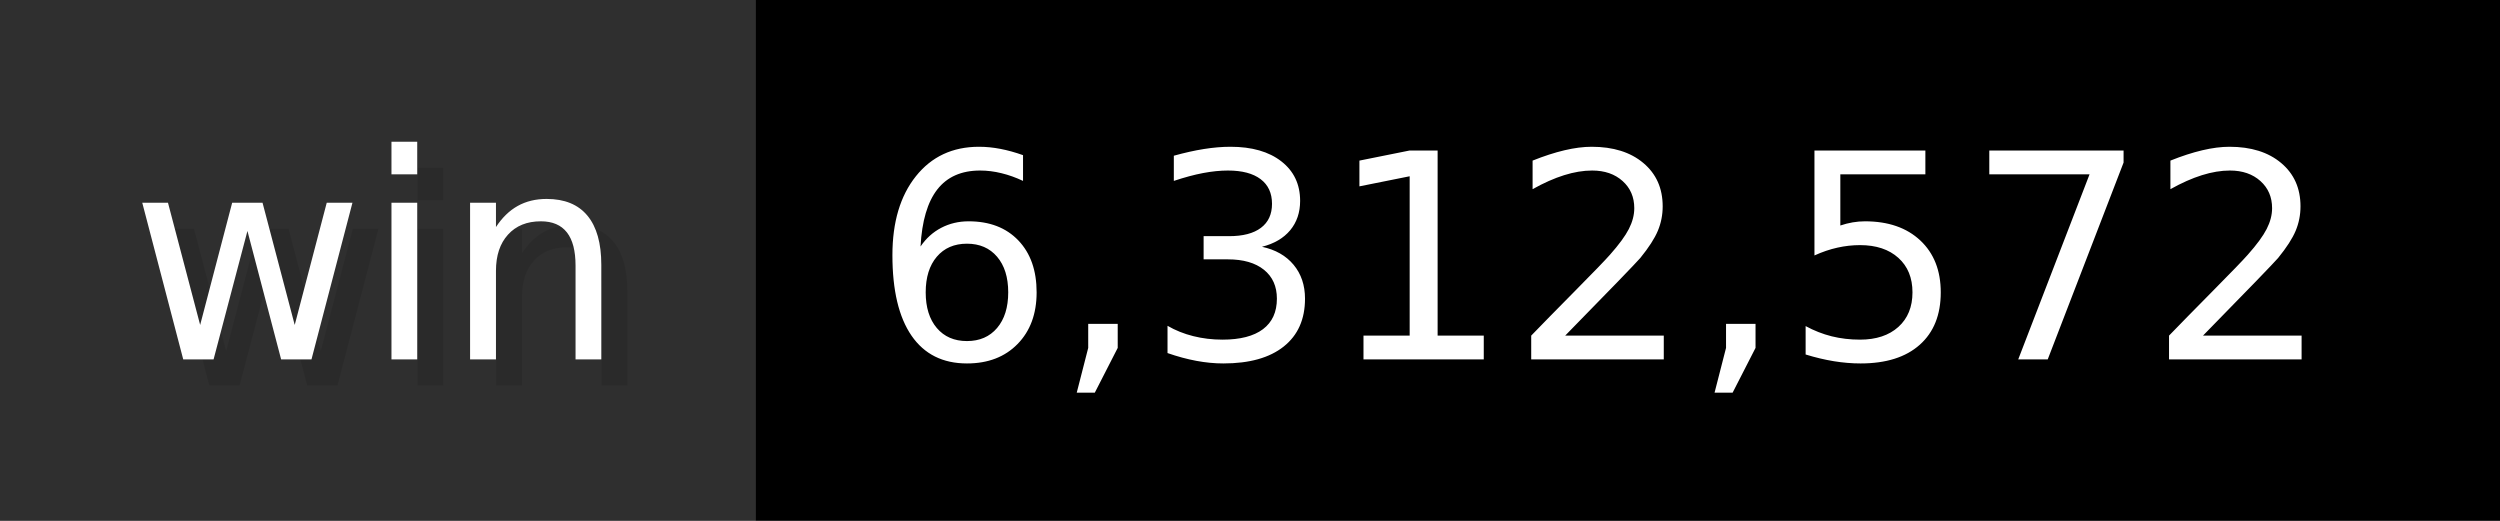
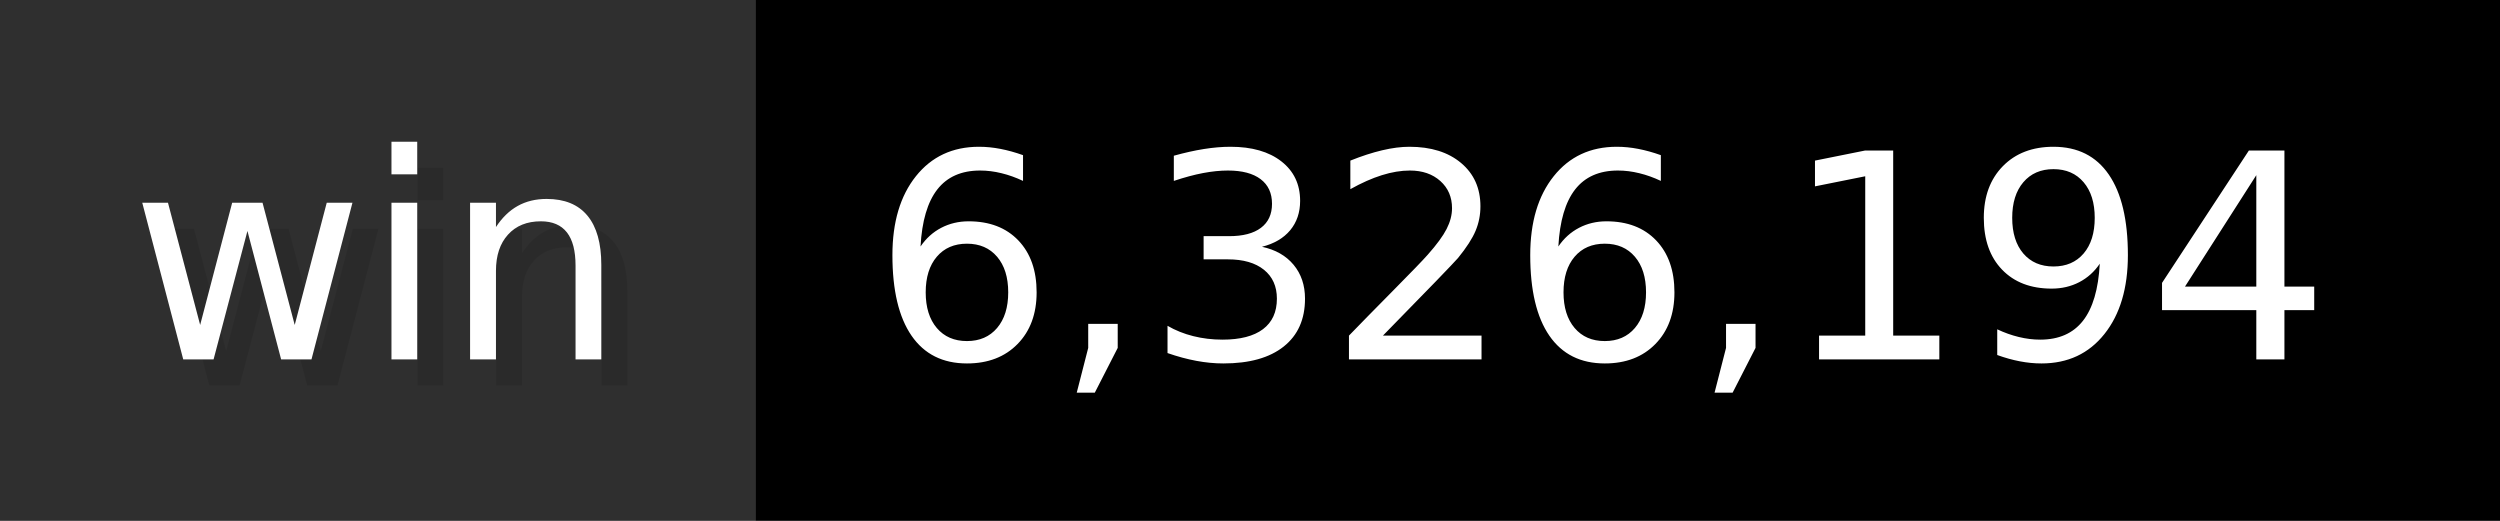
- <svg xmlns="http://www.w3.org/2000/svg" width="96" height="20" viewBox="0 0 960 200" role="img" aria-label="win: 6,312,572">
+ <svg xmlns="http://www.w3.org/2000/svg" width="96" height="20" viewBox="0 0 960 200" role="img" aria-label="win: 6,326,194">
  <g>
    <rect fill="#2F2F2F" width="290" height="200" />
    <rect fill="#" x="290" width="670" height="200" />
  </g>
  <g aria-hidden="true" fill="#fff" text-anchor="start" font-family="Verdana,DejaVu Sans,sans-serif" font-size="110">
    <text x="60" y="148" textLength="190" fill="#000" opacity="0.1">win</text>
    <text x="50" y="138" textLength="190">win</text>
-     <text x="345" y="148" textLength="570" fill="#000" opacity="0.1">6,312,572</text>
-     <text x="335" y="138" textLength="570">6,312,572</text>
+     <text x="345" y="148" textLength="570" fill="#000" opacity="0.1">6,326,194</text>
+     <text x="335" y="138" textLength="570">6,326,194</text>
  </g>
</svg>
